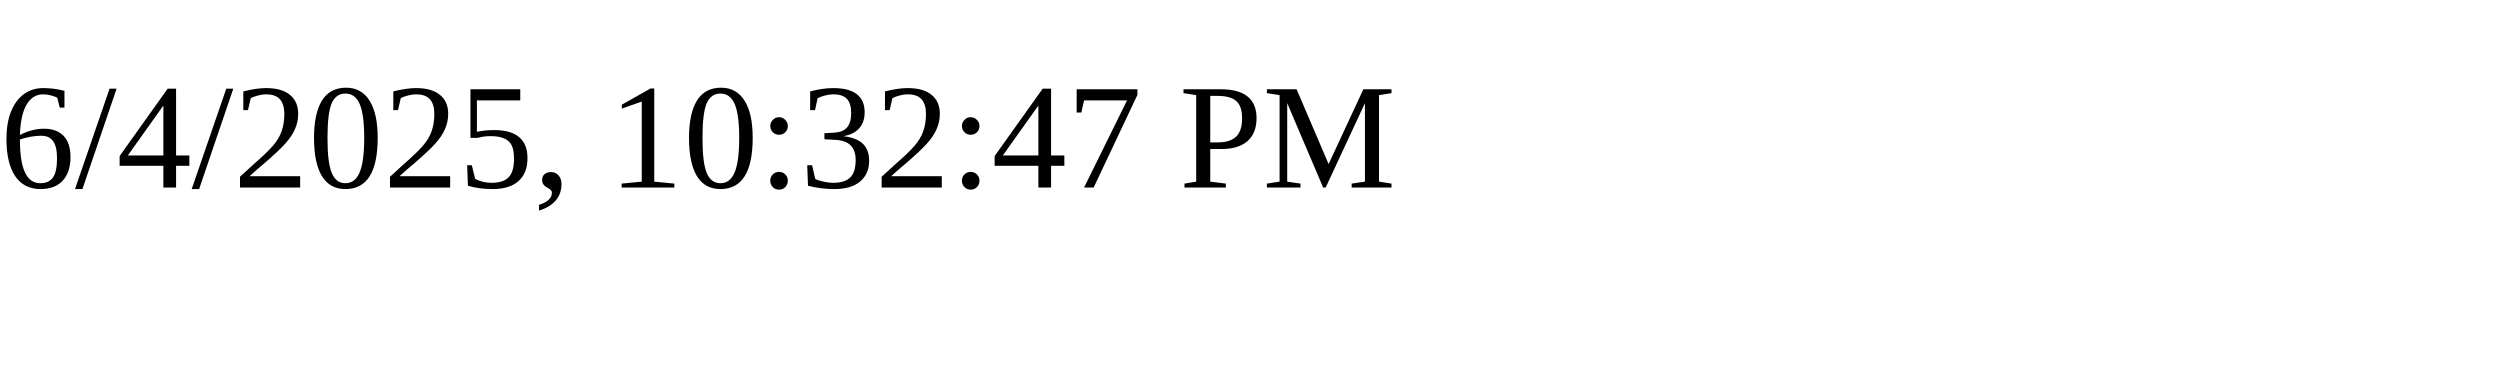
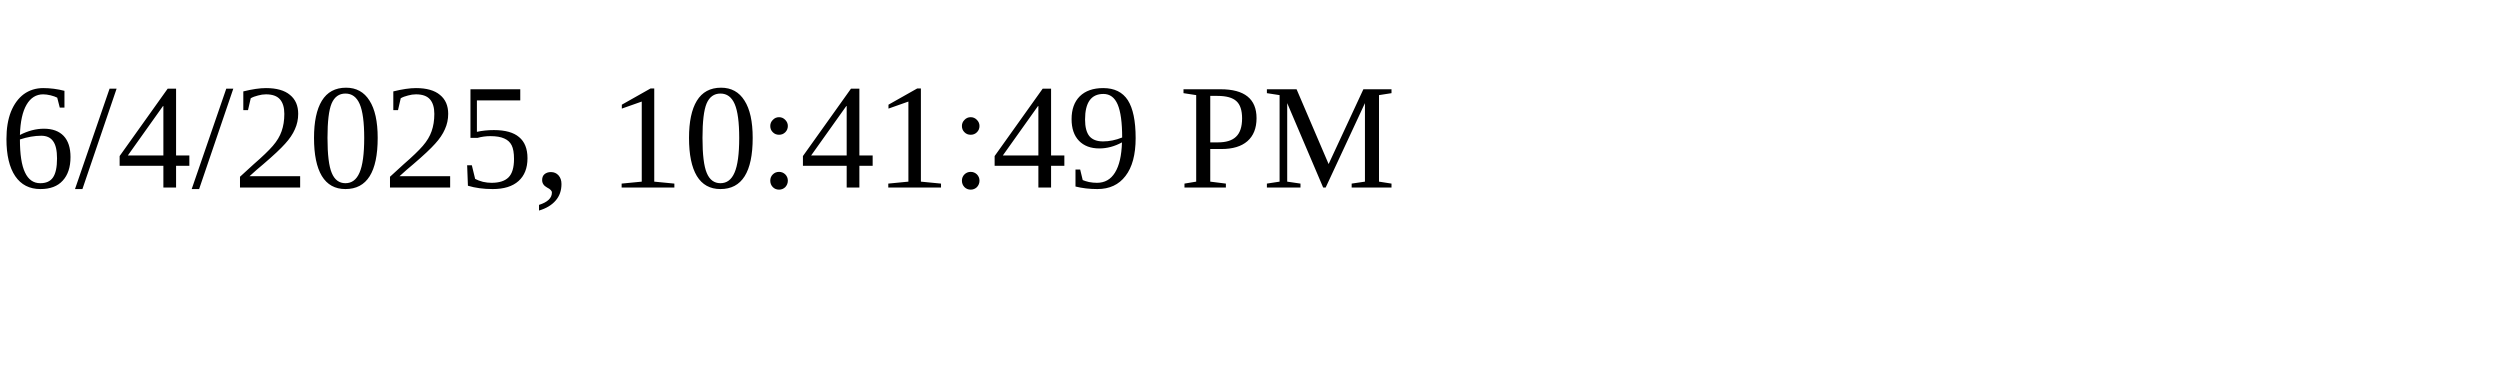
<svg xmlns="http://www.w3.org/2000/svg" height="30" width="200">
-   <text x="0" y="15">6/4/2025, 10:32:47 PM</text>
+   <text x="0" y="15">6/4/2025, 10:41:49 PM</text>
</svg>
